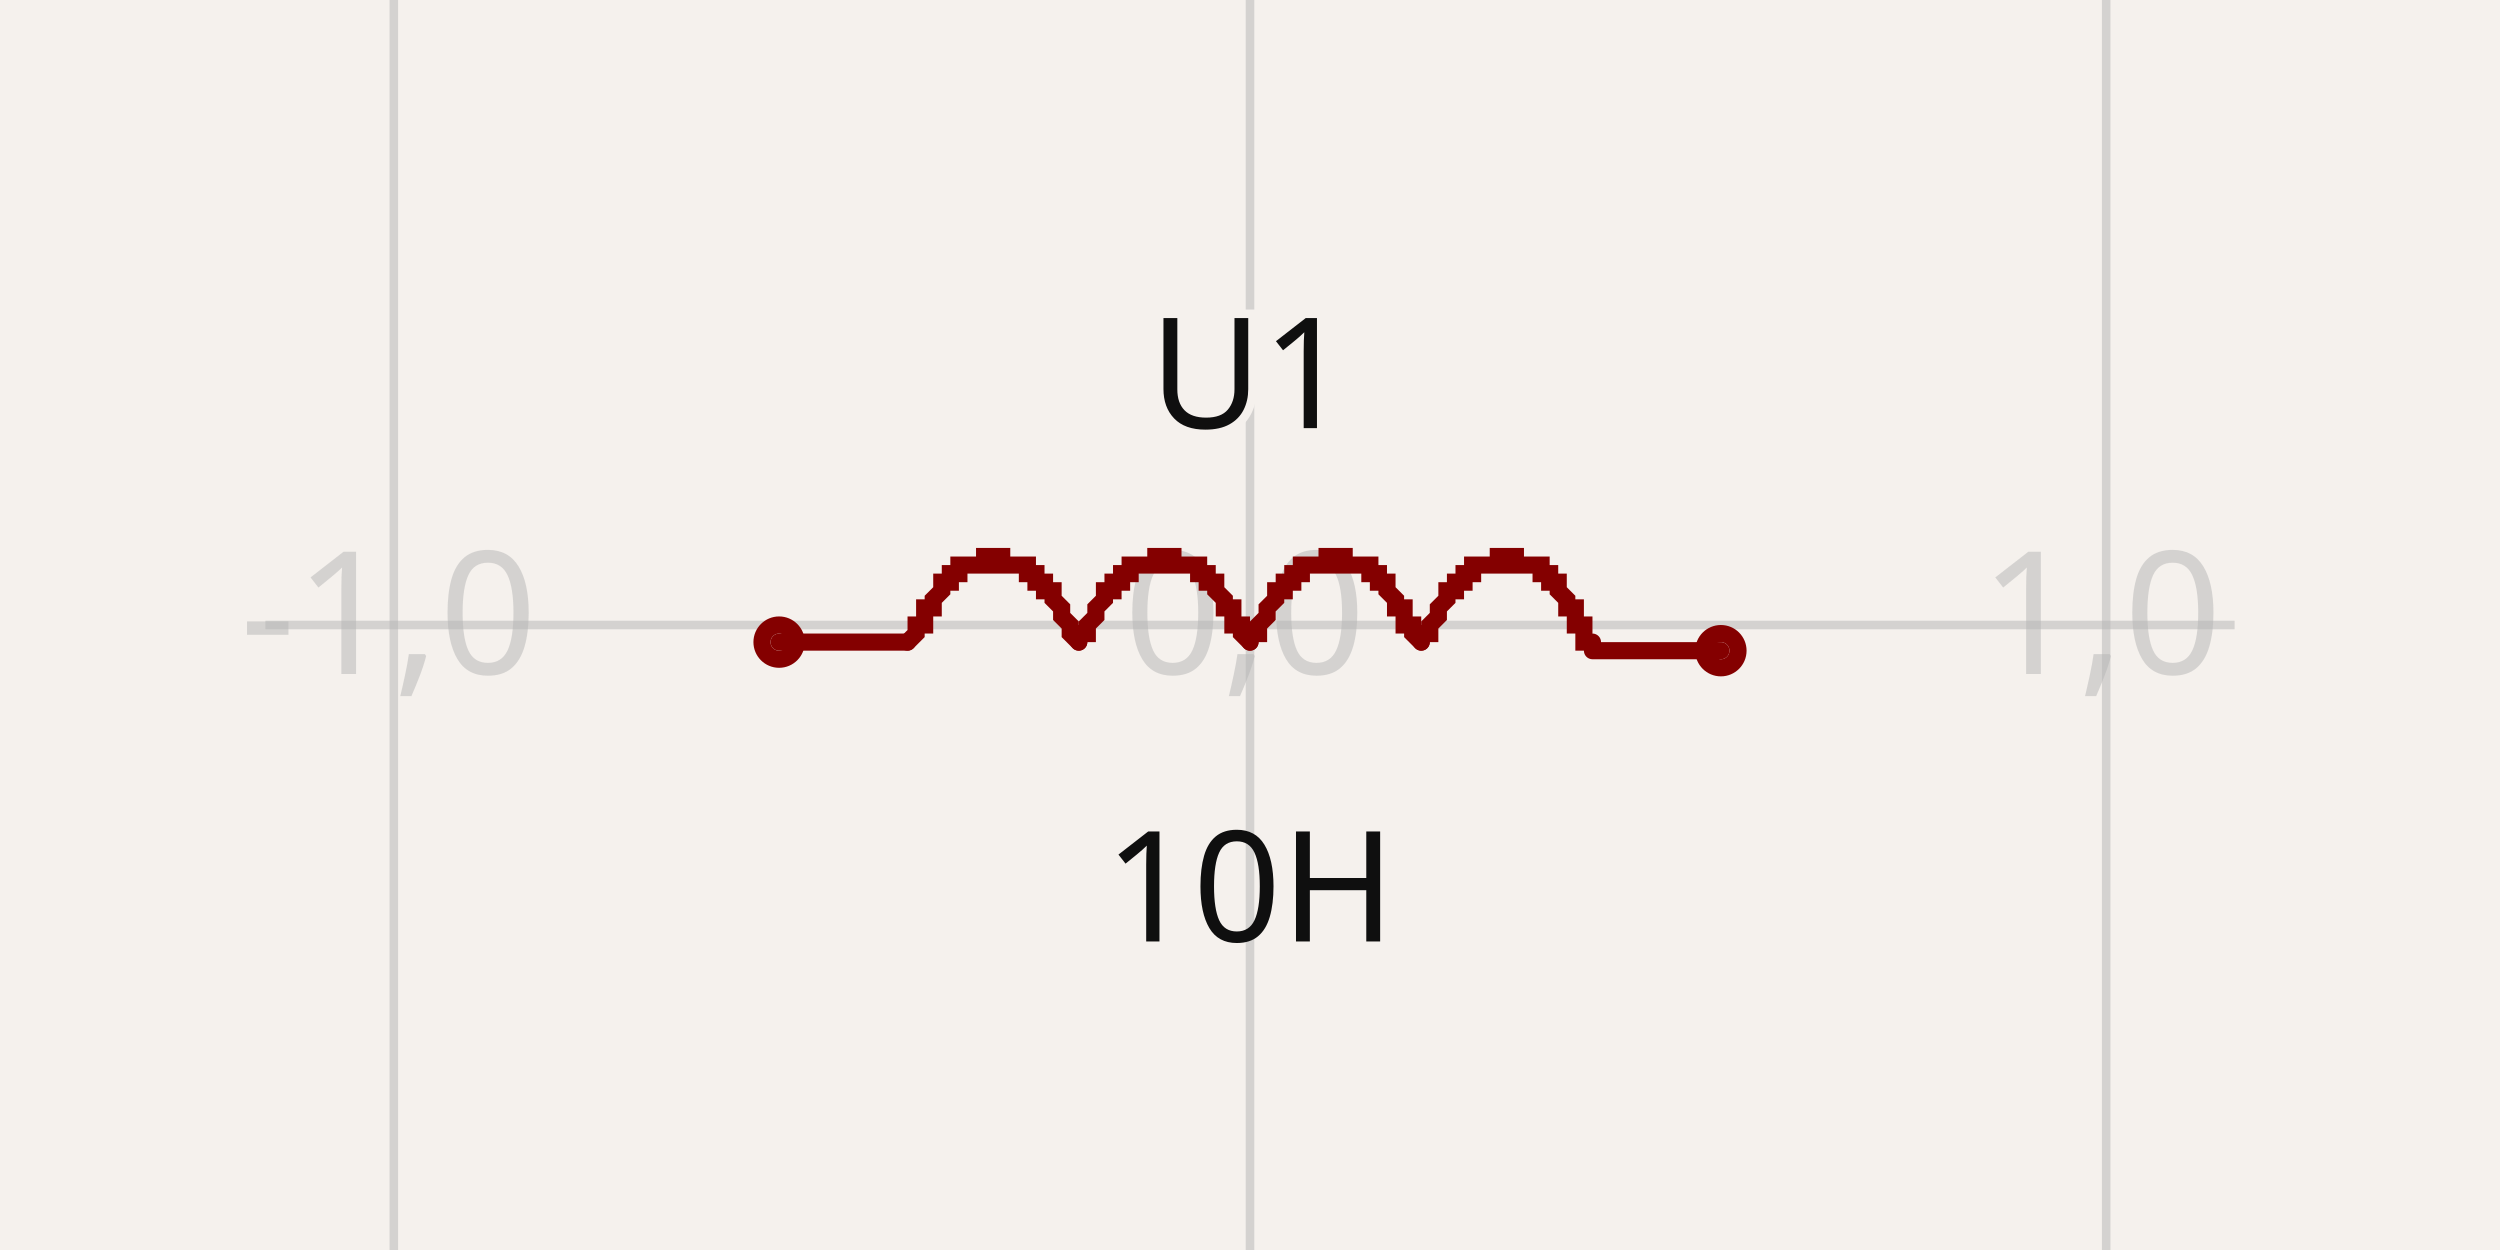
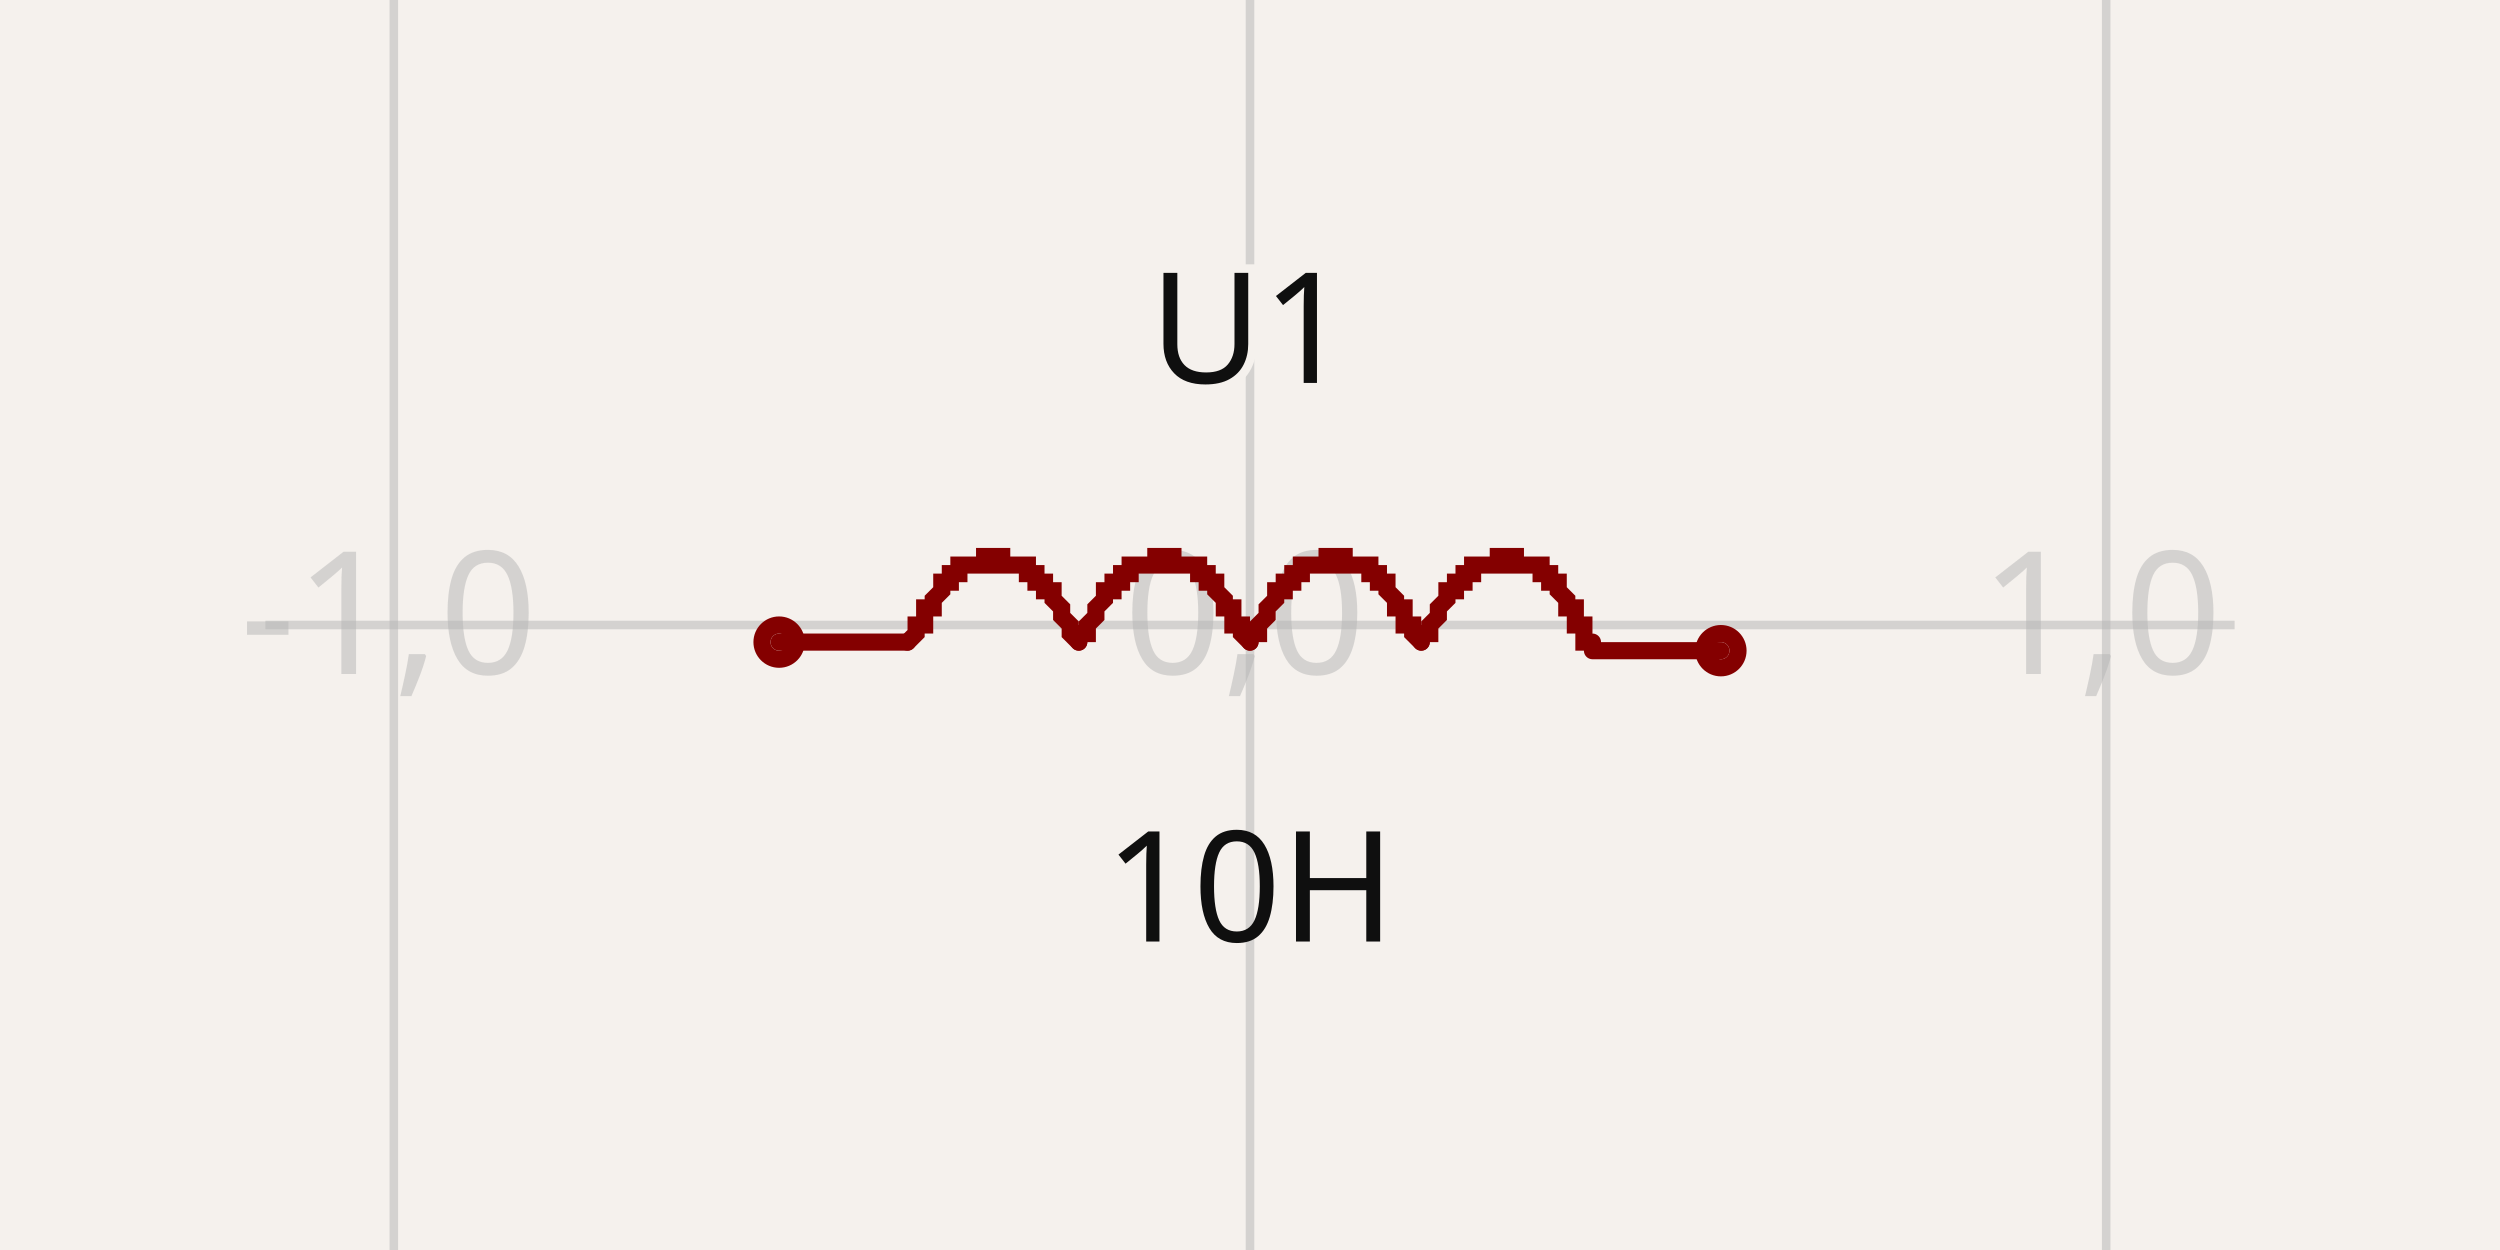
- <svg xmlns="http://www.w3.org/2000/svg" width="1200" height="600" style="background-color: rgb(245, 241, 237)" data-real-to-screen-transform="matrix(410.9589041096,0,0,-410.9589041096,600,300)" data-software-used-string="@tscircuit/core@0.0.906">
+ <svg xmlns="http://www.w3.org/2000/svg" width="1200" height="600" style="background-color: rgb(245, 241, 237)" data-real-to-screen-transform="matrix(410.9589041096,0,0,-410.9589041096,600,300)" data-software-used-string="@tscircuit/core@0.0.1019">
  <style>
              .boundary { fill: rgb(245, 241, 237); }
              .schematic-boundary { fill: none; stroke: #fff; }
              .component { fill: none; stroke: rgb(132, 0, 0); }
              .chip { fill: rgb(255, 255, 194); stroke: rgb(132, 0, 0); }
              .component-pin { fill: none; stroke: rgb(132, 0, 0); }
              /* Basic per-trace hover fallback */
              .trace:hover {
                filter: invert(1);
              }
              .trace:hover .trace-crossing-outline {
                opacity: 0;
              }
              .trace:hover .trace-junction {
                filter: invert(1);
              }
              /* Net-hover highlighting: when a trace or its overlays are hovered,
                 invert color for all traces (base + overlays) sharing the same
                 subcircuit connectivity key. Also hide crossing outline during hover. */
              
              .text { font-family: sans-serif; fill: rgb(0, 150, 0); }
              .pin-number { fill: rgb(169, 0, 0); }
              .port-label { fill: rgb(0, 100, 100); }
              .component-name { fill: rgb(0, 100, 100); }
            </style>
  <rect class="boundary" x="0" y="0" width="1200" height="600" />
  <g class="grid">
    <line x1="-221.918" y1="600" x2="-221.918" y2="-7.958078640513122e-12" stroke="rgb(181, 181, 181)" stroke-width="4.11" stroke-opacity="0.5" />
    <line x1="189.041" y1="600" x2="189.041" y2="-7.958078640513122e-12" stroke="rgb(181, 181, 181)" stroke-width="4.11" stroke-opacity="0.5" />
    <line x1="600" y1="600" x2="600" y2="-7.958078640513122e-12" stroke="rgb(181, 181, 181)" stroke-width="4.11" stroke-opacity="0.5" />
    <line x1="1010.959" y1="600" x2="1010.959" y2="-7.958078640513122e-12" stroke="rgb(181, 181, 181)" stroke-width="4.11" stroke-opacity="0.5" />
    <line x1="1421.918" y1="600" x2="1421.918" y2="-7.958078640513122e-12" stroke="rgb(181, 181, 181)" stroke-width="4.11" stroke-opacity="0.5" />
    <line x1="127.397" y1="710.959" x2="1072.603" y2="710.959" stroke="rgb(181, 181, 181)" stroke-width="4.11" stroke-opacity="0.5" />
    <line x1="127.397" y1="300" x2="1072.603" y2="300" stroke="rgb(181, 181, 181)" stroke-width="4.11" stroke-opacity="0.5" />
    <line x1="127.397" y1="-110.959" x2="1072.603" y2="-110.959" stroke="rgb(181, 181, 181)" stroke-width="4.11" stroke-opacity="0.5" />
    <text x="-224.418" y="705.959" fill="rgb(181, 181, 181)" font-size="82.192" fill-opacity="0.5" text-anchor="middle" dominant-baseline="middle" font-family="sans-serif">-2,-1</text>
    <text x="-224.418" y="295" fill="rgb(181, 181, 181)" font-size="82.192" fill-opacity="0.5" text-anchor="middle" dominant-baseline="middle" font-family="sans-serif">-2,0</text>
    <text x="-224.418" y="-115.959" fill="rgb(181, 181, 181)" font-size="82.192" fill-opacity="0.5" text-anchor="middle" dominant-baseline="middle" font-family="sans-serif">-2,1</text>
    <text x="186.541" y="705.959" fill="rgb(181, 181, 181)" font-size="82.192" fill-opacity="0.5" text-anchor="middle" dominant-baseline="middle" font-family="sans-serif">-1,-1</text>
    <text x="186.541" y="295" fill="rgb(181, 181, 181)" font-size="82.192" fill-opacity="0.5" text-anchor="middle" dominant-baseline="middle" font-family="sans-serif">-1,0</text>
    <text x="186.541" y="-115.959" fill="rgb(181, 181, 181)" font-size="82.192" fill-opacity="0.5" text-anchor="middle" dominant-baseline="middle" font-family="sans-serif">-1,1</text>
    <text x="597.5" y="705.959" fill="rgb(181, 181, 181)" font-size="82.192" fill-opacity="0.5" text-anchor="middle" dominant-baseline="middle" font-family="sans-serif">0,-1</text>
    <text x="597.5" y="295" fill="rgb(181, 181, 181)" font-size="82.192" fill-opacity="0.5" text-anchor="middle" dominant-baseline="middle" font-family="sans-serif">0,0</text>
    <text x="597.5" y="-115.959" fill="rgb(181, 181, 181)" font-size="82.192" fill-opacity="0.5" text-anchor="middle" dominant-baseline="middle" font-family="sans-serif">0,1</text>
    <text x="1008.459" y="705.959" fill="rgb(181, 181, 181)" font-size="82.192" fill-opacity="0.5" text-anchor="middle" dominant-baseline="middle" font-family="sans-serif">1,-1</text>
    <text x="1008.459" y="295" fill="rgb(181, 181, 181)" font-size="82.192" fill-opacity="0.5" text-anchor="middle" dominant-baseline="middle" font-family="sans-serif">1,0</text>
    <text x="1008.459" y="-115.959" fill="rgb(181, 181, 181)" font-size="82.192" fill-opacity="0.5" text-anchor="middle" dominant-baseline="middle" font-family="sans-serif">1,1</text>
    <text x="1419.418" y="705.959" fill="rgb(181, 181, 181)" font-size="82.192" fill-opacity="0.5" text-anchor="middle" dominant-baseline="middle" font-family="sans-serif">2,-1</text>
    <text x="1419.418" y="295" fill="rgb(181, 181, 181)" font-size="82.192" fill-opacity="0.5" text-anchor="middle" dominant-baseline="middle" font-family="sans-serif">2,0</text>
    <text x="1419.418" y="-115.959" fill="rgb(181, 181, 181)" font-size="82.192" fill-opacity="0.5" text-anchor="middle" dominant-baseline="middle" font-family="sans-serif">2,1</text>
  </g>
  <g data-circuit-json-type="schematic_component" data-schematic-component-id="schematic_component_0">
    <rect class="component-overlay" x="373.973" y="267.123" width="452.055" height="45.205" fill="transparent" />
    <path d="M 517.808 308.219 L 517.808 308.219 L 513.699 304.11 L 513.699 304.11 L 513.699 300 L 513.699 300 L 513.699 300 L 509.589 295.89 L 509.589 295.89 L 509.589 291.781 L 509.589 291.781 L 505.479 287.671 L 505.479 287.671 L 505.479 287.671 L 505.479 283.562 L 501.37 283.562 L 501.37 283.562 L 501.37 279.452 L 501.37 279.452 L 497.26 279.452 L 497.26 275.342 L 497.26 275.342 L 497.26 275.342 L 493.151 275.342 L 493.151 275.342 L 493.151 271.233 L 493.151 271.233 L 489.041 271.233 L 489.041 271.233 L 489.041 271.233 L 489.041 271.233 L 484.932 271.233 L 484.932 271.233 L 484.932 271.233 L 484.932 271.233 L 480.822 271.233 L 480.822 267.123 L 480.822 267.123 L 480.822 267.123 L 476.712 267.123 L 476.712 267.123 L 476.712 267.123 L 476.712 267.123 L 472.603 267.123 L 472.603 267.123 L 472.603 271.233 L 472.603 271.233 L 468.493 271.233 L 468.493 271.233 L 468.493 271.233 L 468.493 271.233 L 464.384 271.233 L 464.384 271.233 L 464.384 271.233 L 464.384 271.233 L 460.274 271.233 L 460.274 275.342 L 460.274 275.342 L 460.274 275.342 L 456.164 275.342 L 456.164 275.342 L 456.164 279.452 L 456.164 279.452 L 452.055 279.452 L 452.055 283.562 L 452.055 283.562 L 452.055 283.562 L 447.945 287.671 L 447.945 287.671 L 447.945 287.671 L 447.945 291.781 L 443.836 291.781 L 443.836 295.89 L 443.836 295.89 L 443.836 300 L 439.726 300 L 439.726 300 L 439.726 304.11 L 439.726 304.11 L 435.616 308.219 L 435.616 308.219" stroke="rgb(132, 0, 0)" fill="none" stroke-width="8.219px" stroke-linecap="round" />
    <path d="M 600 308.219 L 600 308.219 L 595.89 304.11 L 595.89 304.11 L 595.89 300 L 595.89 300 L 591.781 300 L 591.781 295.89 L 591.781 295.89 L 591.781 291.781 L 587.671 291.781 L 587.671 287.671 L 587.671 287.671 L 587.671 287.671 L 583.562 283.562 L 583.562 283.562 L 583.562 283.562 L 583.562 279.452 L 579.452 279.452 L 579.452 279.452 L 579.452 275.342 L 579.452 275.342 L 575.342 275.342 L 575.342 275.342 L 575.342 275.342 L 575.342 271.233 L 571.233 271.233 L 571.233 271.233 L 571.233 271.233 L 571.233 271.233 L 567.123 271.233 L 567.123 271.233 L 567.123 271.233 L 567.123 271.233 L 563.014 271.233 L 563.014 271.233 L 563.014 267.123 L 563.014 267.123 L 558.904 267.123 L 558.904 267.123 L 558.904 267.123 L 558.904 267.123 L 554.795 267.123 L 554.795 267.123 L 554.795 267.123 L 554.795 271.233 L 550.685 271.233 L 550.685 271.233 L 550.685 271.233 L 550.685 271.233 L 546.575 271.233 L 546.575 271.233 L 546.575 271.233 L 546.575 271.233 L 542.466 271.233 L 542.466 271.233 L 542.466 275.342 L 542.466 275.342 L 538.356 275.342 L 538.356 275.342 L 538.356 275.342 L 538.356 279.452 L 534.247 279.452 L 534.247 279.452 L 534.247 283.562 L 534.247 283.562 L 530.137 283.562 L 530.137 287.671 L 530.137 287.671 L 530.137 287.671 L 526.027 291.781 L 526.027 291.781 L 526.027 295.89 L 526.027 295.89 L 521.918 300 L 521.918 300 L 521.918 300 L 521.918 304.11 L 517.808 304.11 L 517.808 308.219 L 517.808 308.219" stroke="rgb(132, 0, 0)" fill="none" stroke-width="8.219px" stroke-linecap="round" />
    <path d="M 682.192 308.219 L 682.192 308.219 L 678.082 304.11 L 678.082 304.11 L 678.082 300 L 678.082 300 L 673.973 300 L 673.973 295.89 L 673.973 295.89 L 673.973 291.781 L 669.863 291.781 L 669.863 287.671 L 669.863 287.671 L 669.863 287.671 L 665.753 283.562 L 665.753 283.562 L 665.753 283.562 L 665.753 279.452 L 661.644 279.452 L 661.644 279.452 L 661.644 275.342 L 661.644 275.342 L 657.534 275.342 L 657.534 275.342 L 657.534 275.342 L 657.534 271.233 L 653.425 271.233 L 653.425 271.233 L 653.425 271.233 L 653.425 271.233 L 649.315 271.233 L 649.315 271.233 L 649.315 271.233 L 649.315 271.233 L 645.205 271.233 L 645.205 271.233 L 645.205 267.123 L 645.205 267.123 L 641.096 267.123 L 641.096 267.123 L 641.096 267.123 L 641.096 267.123 L 636.986 267.123 L 636.986 267.123 L 636.986 267.123 L 636.986 271.233 L 632.877 271.233 L 632.877 271.233 L 632.877 271.233 L 632.877 271.233 L 628.767 271.233 L 628.767 271.233 L 628.767 271.233 L 628.767 271.233 L 624.658 271.233 L 624.658 271.233 L 624.658 275.342 L 624.658 275.342 L 620.548 275.342 L 620.548 275.342 L 620.548 275.342 L 620.548 279.452 L 616.438 279.452 L 616.438 279.452 L 616.438 283.562 L 616.438 283.562 L 612.329 283.562 L 612.329 287.671 L 612.329 287.671 L 612.329 287.671 L 608.219 291.781 L 608.219 291.781 L 608.219 295.89 L 608.219 295.89 L 604.11 300 L 604.11 300 L 604.11 300 L 604.11 304.11 L 600 304.11 L 600 308.219 L 600 308.219" stroke="rgb(132, 0, 0)" fill="none" stroke-width="8.219px" stroke-linecap="round" />
    <path d="M 764.384 308.219 L 760.274 308.219 L 760.274 304.11 L 760.274 304.11 L 760.274 300 L 760.274 300 L 756.164 300 L 756.164 295.89 L 756.164 295.89 L 756.164 291.781 L 752.055 291.781 L 752.055 287.671 L 752.055 287.671 L 752.055 287.671 L 747.945 283.562 L 747.945 283.562 L 747.945 283.562 L 747.945 279.452 L 743.836 279.452 L 743.836 279.452 L 743.836 275.342 L 743.836 275.342 L 739.726 275.342 L 739.726 275.342 L 739.726 275.342 L 739.726 271.233 L 735.616 271.233 L 735.616 271.233 L 735.616 271.233 L 735.616 271.233 L 731.507 271.233 L 731.507 271.233 L 731.507 271.233 L 731.507 271.233 L 727.397 271.233 L 727.397 271.233 L 727.397 267.123 L 727.397 267.123 L 723.288 267.123 L 723.288 267.123 L 723.288 267.123 L 723.288 267.123 L 719.178 267.123 L 719.178 267.123 L 719.178 267.123 L 719.178 271.233 L 715.068 271.233 L 715.068 271.233 L 715.068 271.233 L 715.068 271.233 L 710.959 271.233 L 710.959 271.233 L 710.959 271.233 L 710.959 271.233 L 706.849 271.233 L 706.849 271.233 L 706.849 275.342 L 706.849 275.342 L 702.74 275.342 L 702.74 275.342 L 702.74 275.342 L 702.74 279.452 L 698.63 279.452 L 698.63 279.452 L 698.63 283.562 L 698.63 283.562 L 694.521 283.562 L 694.521 287.671 L 694.521 287.671 L 694.521 287.671 L 690.411 291.781 L 690.411 291.781 L 690.411 295.89 L 690.411 295.89 L 686.301 300 L 686.301 300 L 686.301 300 L 686.301 304.11 L 682.192 304.11 L 682.192 308.219 L 682.192 308.219" stroke="rgb(132, 0, 0)" fill="none" stroke-width="8.219px" stroke-linecap="round" />
    <path d="M 435.616 308.219 L 373.973 308.219" stroke="rgb(132, 0, 0)" fill="none" stroke-width="8.219px" stroke-linecap="round" />
    <path d="M 826.027 312.329 L 764.384 312.329" stroke="rgb(132, 0, 0)" fill="none" stroke-width="8.219px" stroke-linecap="round" />
-     <text x="600" y="205.49" stroke="rgb(245, 241, 237)" stroke-width="8.219px" paint-order="stroke" fill="rgb(15, 15, 15)" font-family="sans-serif" text-anchor="middle" dominant-baseline="auto" font-size="73.973px">U1</text>
-     <text x="600" y="394.51" fill="rgb(15, 15, 15)" font-family="sans-serif" text-anchor="middle" dominant-baseline="hanging" font-size="73.973px">10H</text>
+     <text x="600" y="205.479" stroke="rgb(245, 241, 237)" stroke-width="8.219px" paint-order="stroke" fill="rgb(15, 15, 15)" font-family="sans-serif" text-anchor="middle" dominant-baseline="ideographic" font-size="73.973px">U1</text>
+     <text x="600" y="394.521" fill="rgb(15, 15, 15)" font-family="sans-serif" text-anchor="middle" dominant-baseline="hanging" font-size="73.973px">10H</text>
    <circle cx="373.973" cy="308.219" r="8.219px" stroke-width="8.219px" fill="none" stroke="rgb(132, 0, 0)" />
    <circle cx="826.027" cy="312.329" r="8.219px" stroke-width="8.219px" fill="none" stroke="rgb(132, 0, 0)" />
  </g>
  <g class="schematic-port-hover" data-schematic-port-id="source_port_0">
    <circle cx="373.973" cy="308.219" r="16.438" fill="red" opacity="0" />
  </g>
  <g class="schematic-port-hover" data-schematic-port-id="source_port_1">
    <circle cx="826.027" cy="312.329" r="16.438" fill="red" opacity="0" />
  </g>
</svg>
